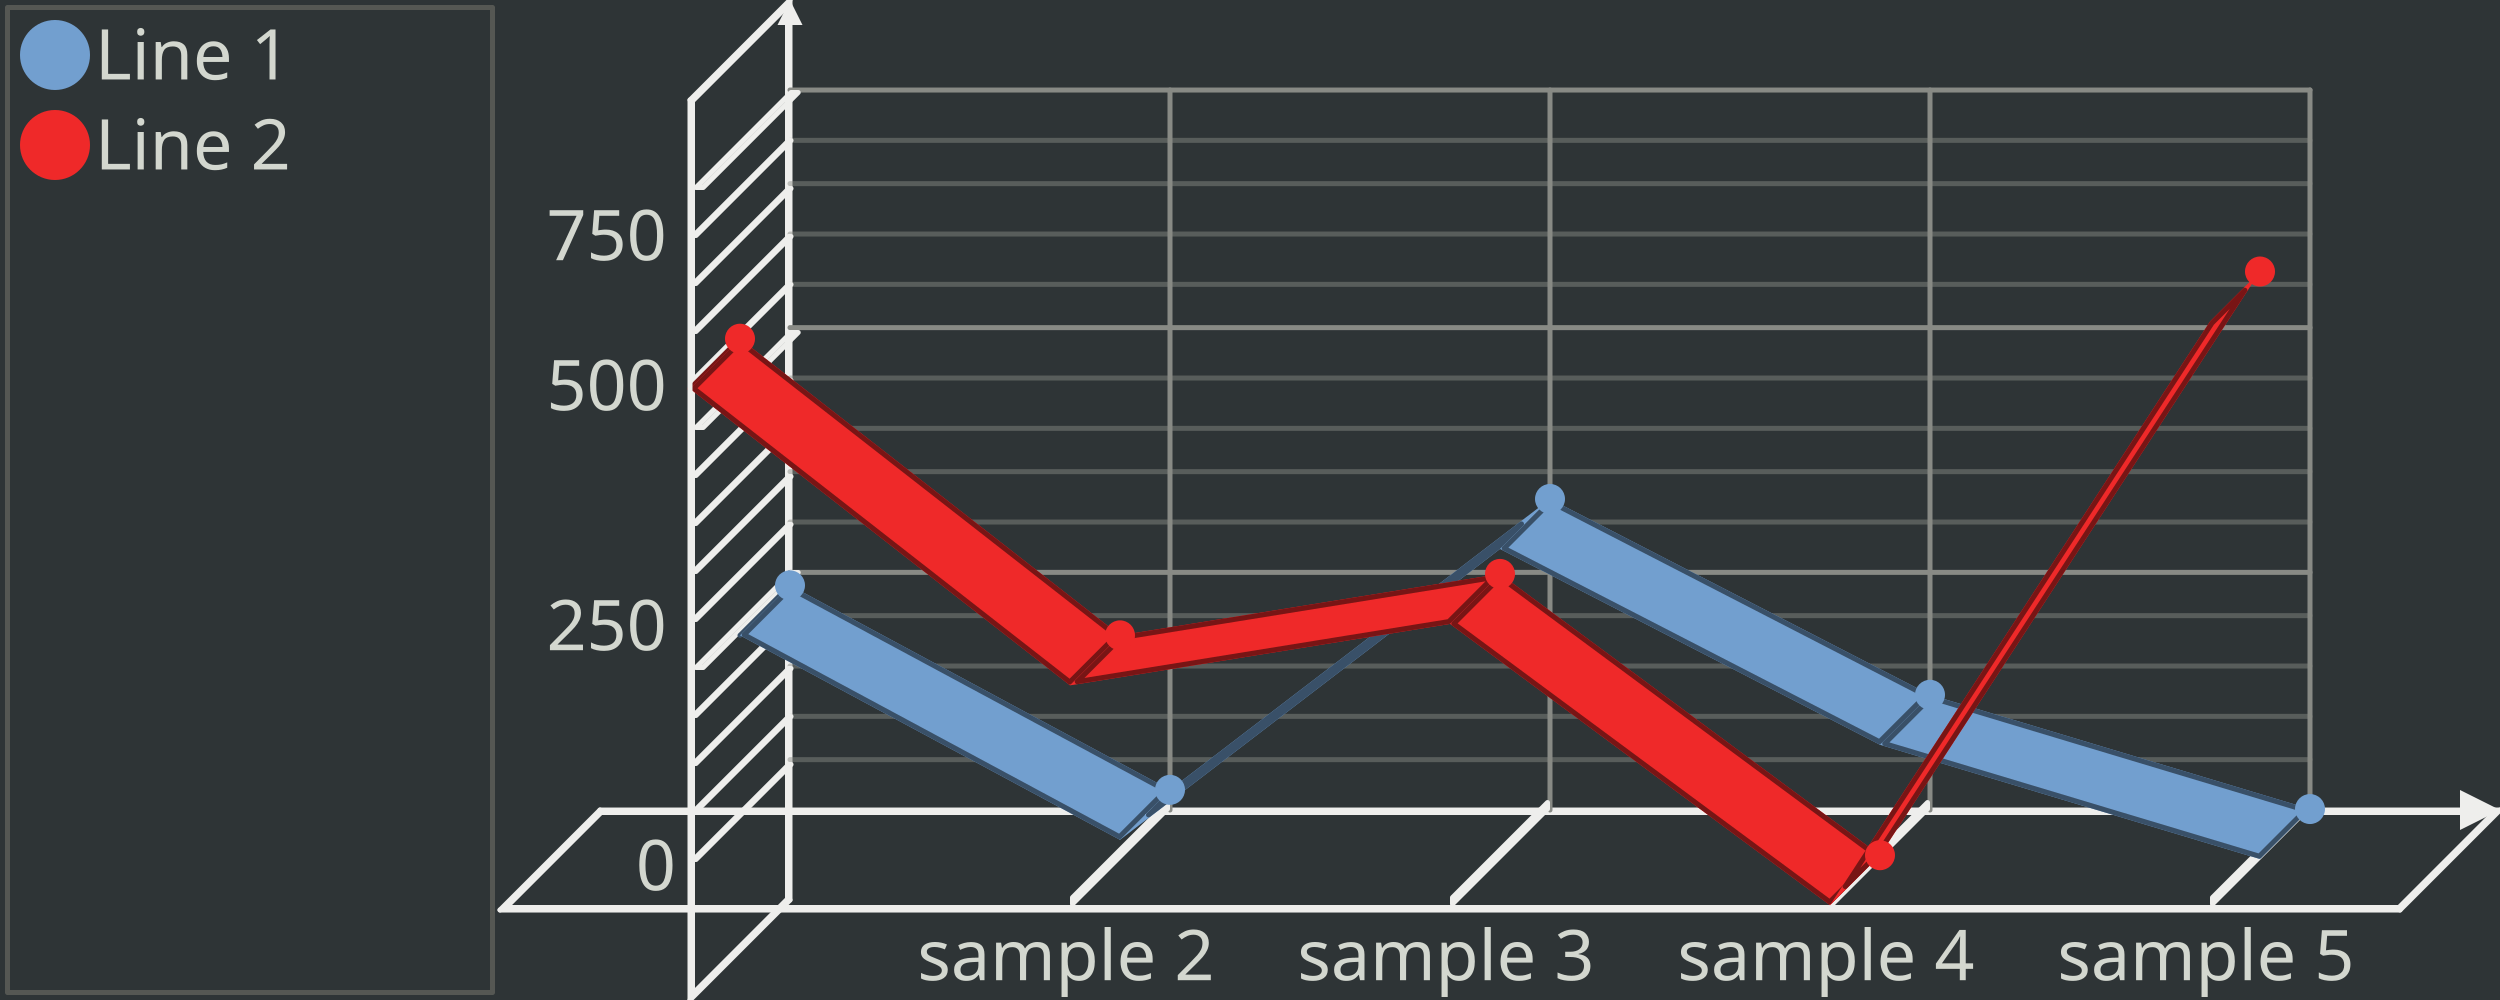
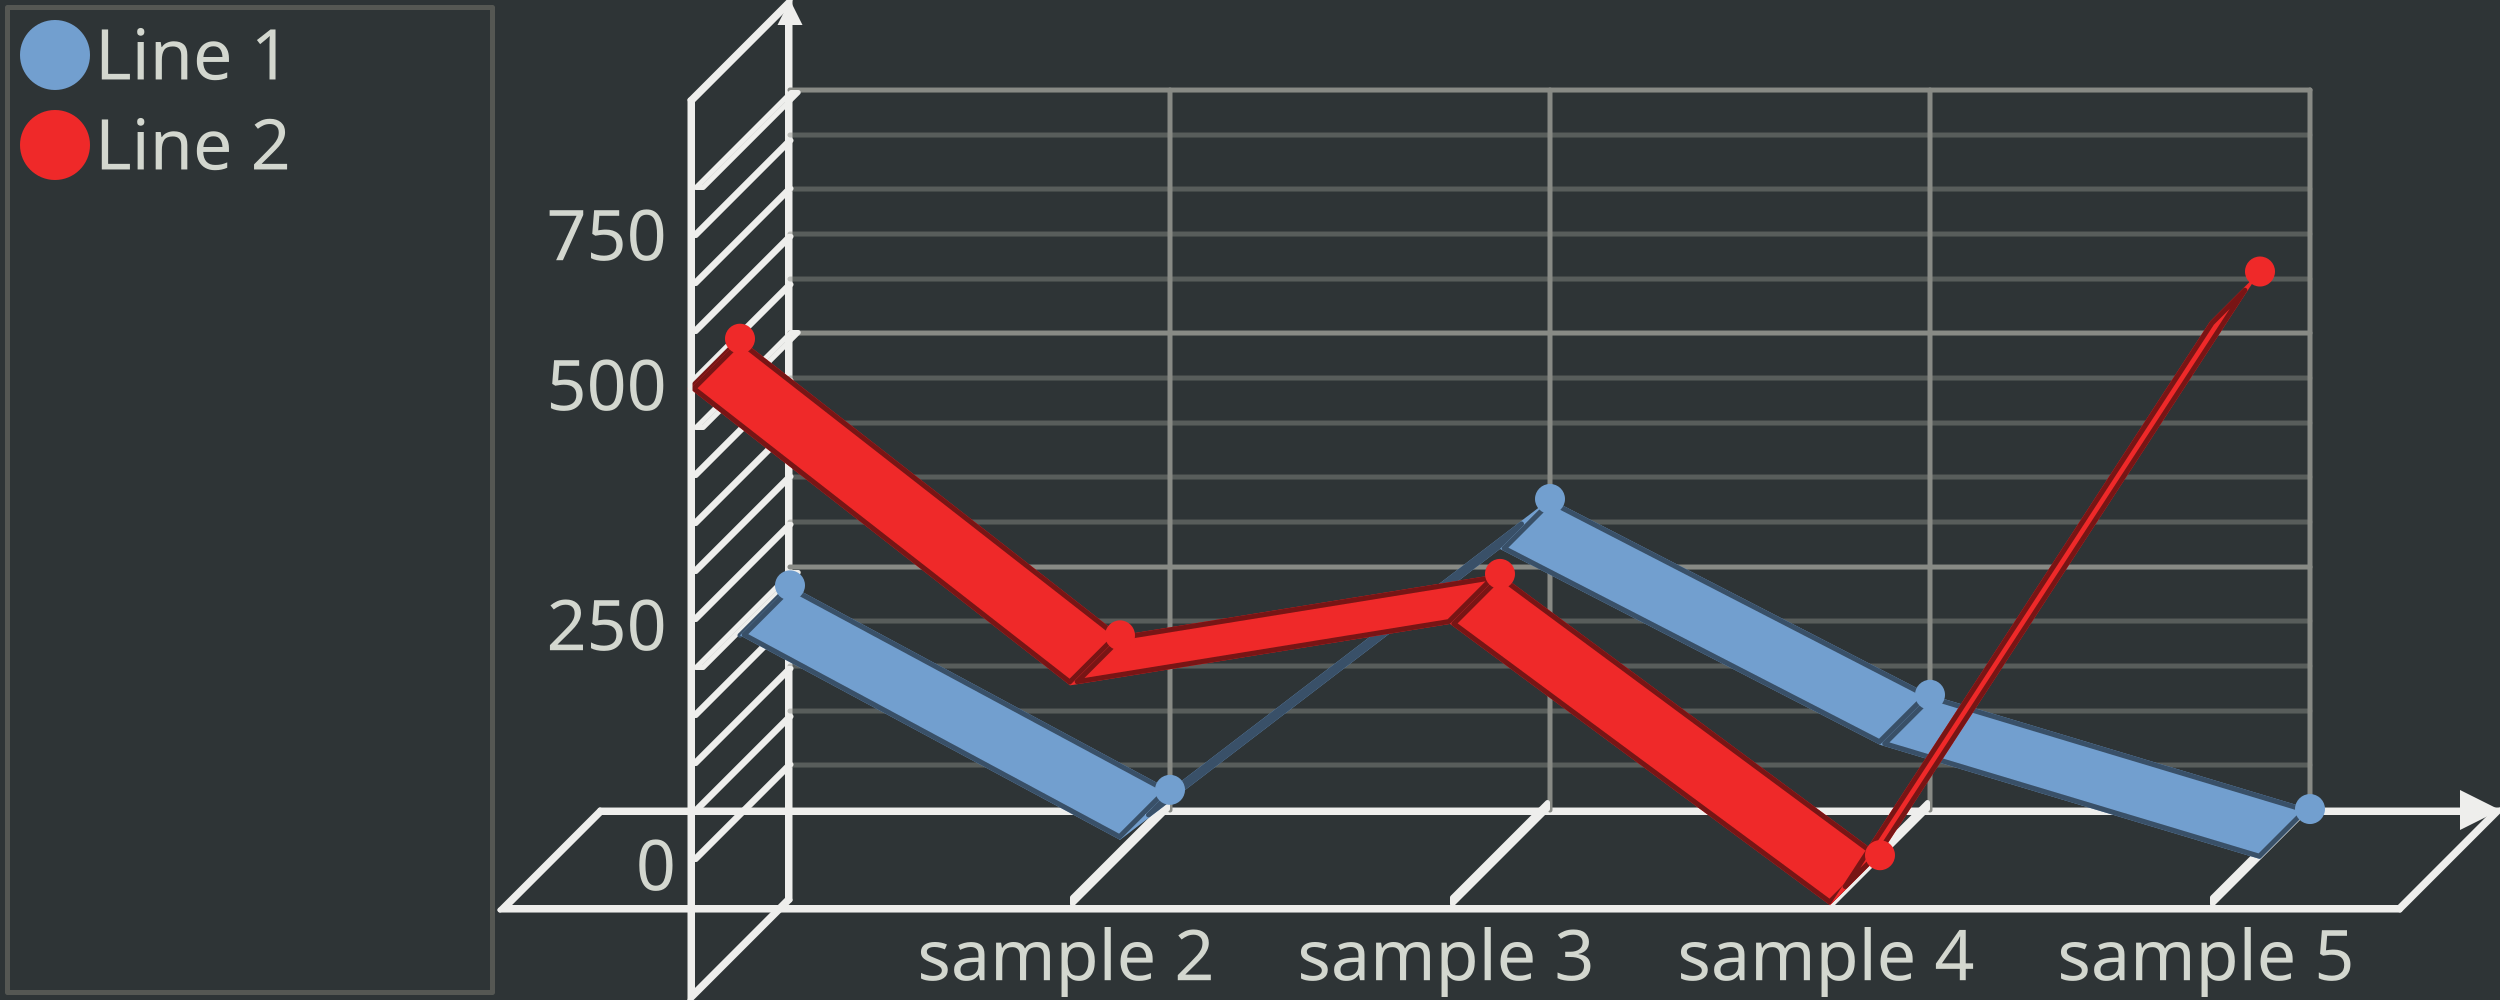
<svg xmlns="http://www.w3.org/2000/svg" width="500" height="200" version="1.0" id="ezcGraph">
  <defs />
  <g id="ezcGraphChart" color-rendering="optimizeQuality" shape-rendering="geometricPrecision" text-rendering="optimizeLegibility">
    <path d=" M 0,200 L 0,0 L 500,0 L 500,200 L 0,200 z " style="fill: #2e3436; fill-opacity: 1.00; stroke: none;" id="ezcGraphPolygon_1" />
    <path d=" M 1,199 L 1,1 L 99,1 L 99,199 L 1,199 z " style="fill: #000000; fill-opacity: 0.00; stroke: none;" id="ezcGraphPolygon_2" />
    <path d=" M 1.5,1.5 L 98.5,1.5 L 98.5,198.5 L 1.5,198.5 L 1.5,1.5 z " style="fill: none; stroke: #555753; stroke-width: 1; stroke-opacity: 1.00; stroke-linecap: round; stroke-linejoin: round;" id="ezcGraphPolygon_3" />
    <ellipse cx="11" cy="11" rx="7" ry="7" style="fill: #729fcf; fill-opacity: 1.00; stroke: none;" id="ezcGraphCircle_4" />
    <ellipse cx="11" cy="29" rx="7" ry="7" style="fill: #ef2929; fill-opacity: 1.00; stroke: none;" id="ezcGraphCircle_6" />
    <path d=" M 120.207,162.5 L 498.793,162.5 L 479.793,181.5 L 101.207,181.5 L 120.207,162.5 z " style="fill: none; stroke: #eeeeec; stroke-width: 1; stroke-opacity: 1.00; stroke-linecap: round; stroke-linejoin: round;" id="ezcGraphPolygon_8" />
    <path d=" M 120,162 L 500,162" style="fill: none; stroke: #eeeeec; stroke-width: 1; stroke-opacity: 1.00; stroke-linecap: round; stroke-linejoin: round;" id="ezcGraphLine_9" />
    <path d=" M 492,166 L 500,162 L 492,158 L 492,166 z " style="fill: #eeeeec; fill-opacity: 1.00; stroke: none;" id="ezcGraphPolygon_10" />
    <path d=" M 157.5,179.793 L 157.5,1.207 L 138.5,20.207 L 138.5,198.793 L 157.5,179.793 z " style="fill: none; stroke: #eeeeec; stroke-width: 1; stroke-opacity: 1.00; stroke-linecap: round; stroke-linejoin: round;" id="ezcGraphPolygon_11" />
    <path d=" M 158,180 L 158,0" style="fill: none; stroke: #eeeeec; stroke-width: 1; stroke-opacity: 1.00; stroke-linecap: round; stroke-linejoin: round;" id="ezcGraphLine_12" />
    <path d=" M 155.5,5 L 158,0 L 160.5,5 L 155.5,5 z " style="fill: #eeeeec; fill-opacity: 1.00; stroke: none;" id="ezcGraphPolygon_13" />
    <path d=" M 234,162 L 234,18" style="fill: none; stroke: #888a85; stroke-width: 1; stroke-opacity: 1.00; stroke-linecap: round; stroke-linejoin: round;" id="ezcGraphLine_14" />
    <path d=" M 233.5,160.507 L 233.5,161.793 L 214.5,180.793 L 214.5,179.507 L 233.5,160.507 z " style="fill: none; stroke: #eeeeec; stroke-width: 1; stroke-opacity: 1.00; stroke-linecap: round; stroke-linejoin: round;" id="ezcGraphPolygon_15" />
    <path d=" M 310,162 L 310,18" style="fill: none; stroke: #888a85; stroke-width: 1; stroke-opacity: 1.00; stroke-linecap: round; stroke-linejoin: round;" id="ezcGraphLine_17" />
    <path d=" M 309.5,160.507 L 309.5,161.793 L 290.5,180.793 L 290.5,179.507 L 309.5,160.507 z " style="fill: none; stroke: #eeeeec; stroke-width: 1; stroke-opacity: 1.00; stroke-linecap: round; stroke-linejoin: round;" id="ezcGraphPolygon_18" />
    <path d=" M 386,162 L 386,18" style="fill: none; stroke: #888a85; stroke-width: 1; stroke-opacity: 1.00; stroke-linecap: round; stroke-linejoin: round;" id="ezcGraphLine_20" />
    <path d=" M 385.5,160.507 L 385.5,161.793 L 366.5,180.793 L 366.5,179.507 L 385.5,160.507 z " style="fill: none; stroke: #eeeeec; stroke-width: 1; stroke-opacity: 1.00; stroke-linecap: round; stroke-linejoin: round;" id="ezcGraphPolygon_21" />
    <path d=" M 462,162 L 462,18" style="fill: none; stroke: #888a85; stroke-width: 1; stroke-opacity: 1.00; stroke-linecap: round; stroke-linejoin: round;" id="ezcGraphLine_23" />
    <path d=" M 461.5,160.507 L 461.5,161.793 L 442.5,180.793 L 442.5,179.507 L 461.5,160.507 z " style="fill: none; stroke: #eeeeec; stroke-width: 1; stroke-opacity: 1.00; stroke-linecap: round; stroke-linejoin: round;" id="ezcGraphPolygon_24" />
-     <path d=" M 462,151.92 L 158,151.92" style="fill: none; stroke: #888a85; stroke-width: 1; stroke-opacity: 0.47; stroke-linecap: round; stroke-linejoin: round;" id="ezcGraphLine_27" />
+     <path d=" M 462,153 L 158,153" style="fill: none; stroke: #888a85; stroke-width: 1; stroke-opacity: 0.47; stroke-linecap: round; stroke-linejoin: round;" id="ezcGraphLine_27" />
    <path d=" M 158.207,152.9 L 157.743,152.9 L 138.743,171.9 L 139.207,171.9 L 158.207,152.9 z " style="fill: none; stroke: #eeeeec; stroke-width: 1; stroke-opacity: 1.00; stroke-linecap: round; stroke-linejoin: round;" id="ezcGraphPolygon_28" />
-     <path d=" M 462,143.28 L 158,143.28" style="fill: none; stroke: #888a85; stroke-width: 1; stroke-opacity: 0.47; stroke-linecap: round; stroke-linejoin: round;" id="ezcGraphLine_29" />
+     <path d=" M 462,142.2 L 158,142.2" style="fill: none; stroke: #888a85; stroke-width: 1; stroke-opacity: 0.47; stroke-linecap: round; stroke-linejoin: round;" id="ezcGraphLine_29" />
    <path d=" M 158.207,143.3 L 157.743,143.3 L 138.743,162.3 L 139.207,162.3 L 158.207,143.3 z " style="fill: none; stroke: #eeeeec; stroke-width: 1; stroke-opacity: 1.00; stroke-linecap: round; stroke-linejoin: round;" id="ezcGraphPolygon_30" />
    <path d=" M 462,133.2 L 158,133.2" style="fill: none; stroke: #888a85; stroke-width: 1; stroke-opacity: 0.47; stroke-linecap: round; stroke-linejoin: round;" id="ezcGraphLine_31" />
    <path d=" M 158.207,133.7 L 157.743,133.7 L 138.743,152.7 L 139.207,152.7 L 158.207,133.7 z " style="fill: none; stroke: #eeeeec; stroke-width: 1; stroke-opacity: 1.00; stroke-linecap: round; stroke-linejoin: round;" id="ezcGraphPolygon_32" />
-     <path d=" M 462,123.12 L 158,123.12" style="fill: none; stroke: #888a85; stroke-width: 1; stroke-opacity: 0.47; stroke-linecap: round; stroke-linejoin: round;" id="ezcGraphLine_33" />
+     <path d=" M 462,124.2 L 158,124.2" style="fill: none; stroke: #888a85; stroke-width: 1; stroke-opacity: 0.47; stroke-linecap: round; stroke-linejoin: round;" id="ezcGraphLine_33" />
    <path d=" M 158.207,124.1 L 157.743,124.1 L 138.743,143.1 L 139.207,143.1 L 158.207,124.1 z " style="fill: none; stroke: #eeeeec; stroke-width: 1; stroke-opacity: 1.00; stroke-linecap: round; stroke-linejoin: round;" id="ezcGraphPolygon_34" />
-     <path d=" M 462,114.48 L 158,114.48" style="fill: none; stroke: #888a85; stroke-width: 1; stroke-opacity: 1.00; stroke-linecap: round; stroke-linejoin: round;" id="ezcGraphLine_35" />
+     <path d=" M 462,113.4 L 158,113.4" style="fill: none; stroke: #888a85; stroke-width: 1; stroke-opacity: 1.00; stroke-linecap: round; stroke-linejoin: round;" id="ezcGraphLine_35" />
    <path d=" M 158.207,114.5 L 159.643,114.5 L 140.643,133.5 L 139.207,133.5 L 158.207,114.5 z " style="fill: none; stroke: #eeeeec; stroke-width: 1; stroke-opacity: 1.00; stroke-linecap: round; stroke-linejoin: round;" id="ezcGraphPolygon_36" />
    <path d=" M 462,104.4 L 158,104.4" style="fill: none; stroke: #888a85; stroke-width: 1; stroke-opacity: 0.47; stroke-linecap: round; stroke-linejoin: round;" id="ezcGraphLine_38" />
    <path d=" M 158.207,104.9 L 157.743,104.9 L 138.743,123.9 L 139.207,123.9 L 158.207,104.9 z " style="fill: none; stroke: #eeeeec; stroke-width: 1; stroke-opacity: 1.00; stroke-linecap: round; stroke-linejoin: round;" id="ezcGraphPolygon_39" />
-     <path d=" M 462,94.32 L 158,94.32" style="fill: none; stroke: #888a85; stroke-width: 1; stroke-opacity: 0.47; stroke-linecap: round; stroke-linejoin: round;" id="ezcGraphLine_40" />
+     <path d=" M 462,95.4 L 158,95.4" style="fill: none; stroke: #888a85; stroke-width: 1; stroke-opacity: 0.47; stroke-linecap: round; stroke-linejoin: round;" id="ezcGraphLine_40" />
    <path d=" M 158.207,95.3 L 157.743,95.3 L 138.743,114.3 L 139.207,114.3 L 158.207,95.3 z " style="fill: none; stroke: #eeeeec; stroke-width: 1; stroke-opacity: 1.00; stroke-linecap: round; stroke-linejoin: round;" id="ezcGraphPolygon_41" />
-     <path d=" M 462,85.68 L 158,85.68" style="fill: none; stroke: #888a85; stroke-width: 1; stroke-opacity: 0.47; stroke-linecap: round; stroke-linejoin: round;" id="ezcGraphLine_42" />
+     <path d=" M 462,84.6 L 158,84.6" style="fill: none; stroke: #888a85; stroke-width: 1; stroke-opacity: 0.47; stroke-linecap: round; stroke-linejoin: round;" id="ezcGraphLine_42" />
    <path d=" M 158.207,85.7 L 157.743,85.7 L 138.743,104.7 L 139.207,104.7 L 158.207,85.7 z " style="fill: none; stroke: #eeeeec; stroke-width: 1; stroke-opacity: 1.00; stroke-linecap: round; stroke-linejoin: round;" id="ezcGraphPolygon_43" />
    <path d=" M 462,75.6 L 158,75.6" style="fill: none; stroke: #888a85; stroke-width: 1; stroke-opacity: 0.47; stroke-linecap: round; stroke-linejoin: round;" id="ezcGraphLine_44" />
    <path d=" M 158.207,76.1 L 157.743,76.1 L 138.743,95.1 L 139.207,95.1 L 158.207,76.1 z " style="fill: none; stroke: #eeeeec; stroke-width: 1; stroke-opacity: 1.00; stroke-linecap: round; stroke-linejoin: round;" id="ezcGraphPolygon_45" />
-     <path d=" M 462,65.52 L 158,65.52" style="fill: none; stroke: #888a85; stroke-width: 1; stroke-opacity: 1.00; stroke-linecap: round; stroke-linejoin: round;" id="ezcGraphLine_46" />
+     <path d=" M 462,66.6 L 158,66.6" style="fill: none; stroke: #888a85; stroke-width: 1; stroke-opacity: 1.00; stroke-linecap: round; stroke-linejoin: round;" id="ezcGraphLine_46" />
    <path d=" M 158.207,66.5 L 159.643,66.5 L 140.643,85.5 L 139.207,85.5 L 158.207,66.5 z " style="fill: none; stroke: #eeeeec; stroke-width: 1; stroke-opacity: 1.00; stroke-linecap: round; stroke-linejoin: round;" id="ezcGraphPolygon_47" />
-     <path d=" M 462,56.88 L 158,56.88" style="fill: none; stroke: #888a85; stroke-width: 1; stroke-opacity: 0.47; stroke-linecap: round; stroke-linejoin: round;" id="ezcGraphLine_49" />
+     <path d=" M 462,55.8 L 158,55.8" style="fill: none; stroke: #888a85; stroke-width: 1; stroke-opacity: 0.47; stroke-linecap: round; stroke-linejoin: round;" id="ezcGraphLine_49" />
    <path d=" M 158.207,56.9 L 157.743,56.9 L 138.743,75.9 L 139.207,75.9 L 158.207,56.9 z " style="fill: none; stroke: #eeeeec; stroke-width: 1; stroke-opacity: 1.00; stroke-linecap: round; stroke-linejoin: round;" id="ezcGraphPolygon_50" />
    <path d=" M 462,46.8 L 158,46.8" style="fill: none; stroke: #888a85; stroke-width: 1; stroke-opacity: 0.47; stroke-linecap: round; stroke-linejoin: round;" id="ezcGraphLine_51" />
    <path d=" M 158.207,47.3 L 157.743,47.3 L 138.743,66.3 L 139.207,66.3 L 158.207,47.3 z " style="fill: none; stroke: #eeeeec; stroke-width: 1; stroke-opacity: 1.00; stroke-linecap: round; stroke-linejoin: round;" id="ezcGraphPolygon_52" />
-     <path d=" M 462,36.72 L 158,36.72" style="fill: none; stroke: #888a85; stroke-width: 1; stroke-opacity: 0.47; stroke-linecap: round; stroke-linejoin: round;" id="ezcGraphLine_53" />
+     <path d=" M 462,37.8 L 158,37.8" style="fill: none; stroke: #888a85; stroke-width: 1; stroke-opacity: 0.47; stroke-linecap: round; stroke-linejoin: round;" id="ezcGraphLine_53" />
    <path d=" M 158.207,37.7 L 157.743,37.7 L 138.743,56.7 L 139.207,56.7 L 158.207,37.7 z " style="fill: none; stroke: #eeeeec; stroke-width: 1; stroke-opacity: 1.00; stroke-linecap: round; stroke-linejoin: round;" id="ezcGraphPolygon_54" />
-     <path d=" M 462,28.08 L 158,28.08" style="fill: none; stroke: #888a85; stroke-width: 1; stroke-opacity: 0.47; stroke-linecap: round; stroke-linejoin: round;" id="ezcGraphLine_55" />
+     <path d=" M 462,27 L 158,27" style="fill: none; stroke: #888a85; stroke-width: 1; stroke-opacity: 0.47; stroke-linecap: round; stroke-linejoin: round;" id="ezcGraphLine_55" />
    <path d=" M 158.207,28.1 L 157.743,28.1 L 138.743,47.1 L 139.207,47.1 L 158.207,28.1 z " style="fill: none; stroke: #eeeeec; stroke-width: 1; stroke-opacity: 1.00; stroke-linecap: round; stroke-linejoin: round;" id="ezcGraphPolygon_56" />
    <path d=" M 462,18 L 158,18" style="fill: none; stroke: #888a85; stroke-width: 1; stroke-opacity: 1.00; stroke-linecap: round; stroke-linejoin: round;" id="ezcGraphLine_57" />
    <path d=" M 158.207,18.5 L 159.643,18.5 L 140.643,37.5 L 139.207,37.5 L 158.207,18.5 z " style="fill: none; stroke: #eeeeec; stroke-width: 1; stroke-opacity: 1.00; stroke-linecap: round; stroke-linejoin: round;" id="ezcGraphPolygon_58" />
    <path d=" M 158,117.072 L 148,127.072 L 148,127.072 L 158,117.072 L 158,117.072 z " style="fill: #729fcf; fill-opacity: 1.00; stroke: none;" id="ezcGraphPolygon_60" />
    <path d=" M 158,117.072 L 148,127.072 L 158,117.072 z " style="fill: none; stroke: #395068; stroke-width: 1; stroke-opacity: 1.00; stroke-linecap: round; stroke-linejoin: round;" id="ezcGraphPolygon_61" />
    <path d=" M 158,117.072 L 148,127.072 L 224,167.968 L 234,157.968 L 158,117.072 z " style="fill: #729fcf; fill-opacity: 1.00; stroke: none;" id="ezcGraphPolygon_62" />
    <path d=" M 148.829,126.95 L 223.909,167.351 L 233.171,158.09 L 158.091,117.689 L 148.829,126.95 z " style="fill: none; stroke: #395068; stroke-width: 1; stroke-opacity: 1.00; stroke-linecap: round; stroke-linejoin: round;" id="ezcGraphPolygon_63" />
    <path d=" M 234,157.968 L 224,167.968 L 300,109.792 L 310,99.792 L 234,157.968 z " style="fill: #729fcf; fill-opacity: 1.00; stroke: none;" id="ezcGraphPolygon_64" />
    <path d=" M 229.7,162.975 L 299.67,109.415 L 304.3,104.785 L 234.33,158.345 L 229.7,162.975 z " style="fill: none; stroke: #395068; stroke-width: 1; stroke-opacity: 1.00; stroke-linecap: round; stroke-linejoin: round;" id="ezcGraphPolygon_65" />
    <path d=" M 310,99.792 L 300,109.792 L 376,148.96 L 386,138.96 L 310,99.792 z " style="fill: #729fcf; fill-opacity: 1.00; stroke: none;" id="ezcGraphPolygon_66" />
    <path d=" M 300.838,109.661 L 375.905,148.348 L 385.162,139.091 L 310.095,100.404 L 300.838,109.661 z " style="fill: none; stroke: #395068; stroke-width: 1; stroke-opacity: 1.00; stroke-linecap: round; stroke-linejoin: round;" id="ezcGraphPolygon_67" />
    <path d=" M 386,138.96 L 376,148.96 L 452,171.808 L 462,161.808 L 386,138.96 z " style="fill: #729fcf; fill-opacity: 1.00; stroke: none;" id="ezcGraphPolygon_68" />
    <path d=" M 376.945,148.722 L 451.858,171.243 L 461.055,162.046 L 386.142,139.525 L 376.945,148.722 z " style="fill: none; stroke: #395068; stroke-width: 1; stroke-opacity: 1.00; stroke-linecap: round; stroke-linejoin: round;" id="ezcGraphPolygon_69" />
    <path d=" M 148,67.744 L 138,77.744 L 138,77.744 L 148,67.744 L 148,67.744 z " style="fill: #ef2929; fill-opacity: 1.00; stroke: none;" id="ezcGraphPolygon_70" />
    <path d=" M 148,67.744 L 138,77.744 L 148,67.744 z " style="fill: none; stroke: #781515; stroke-width: 1; stroke-opacity: 1.00; stroke-linecap: round; stroke-linejoin: round;" id="ezcGraphPolygon_71" />
    <path d=" M 148,67.744 L 138,77.744 L 214,137.072 L 224,127.072 L 148,67.744 z " style="fill: #ef2929; fill-opacity: 1.00; stroke: none;" id="ezcGraphPolygon_72" />
    <path d=" M 138.753,77.698 L 213.959,136.406 L 223.247,127.118 L 148.041,68.41 L 138.753,77.698 z " style="fill: none; stroke: #781515; stroke-width: 1; stroke-opacity: 1.00; stroke-linecap: round; stroke-linejoin: round;" id="ezcGraphPolygon_73" />
    <path d=" M 224,127.072 L 214,137.072 L 290,124.784 L 300,114.784 L 224,127.072 z " style="fill: #ef2929; fill-opacity: 1.00; stroke: none;" id="ezcGraphPolygon_74" />
    <path d=" M 215.448,136.331 L 289.761,124.316 L 298.552,115.525 L 224.239,127.54 L 215.448,136.331 z " style="fill: none; stroke: #781515; stroke-width: 1; stroke-opacity: 1.00; stroke-linecap: round; stroke-linejoin: round;" id="ezcGraphPolygon_75" />
    <path d=" M 300,114.784 L 290,124.784 L 366,181.04 L 376,171.04 L 300,114.784 z " style="fill: #ef2929; fill-opacity: 1.00; stroke: none;" id="ezcGraphPolygon_76" />
    <path d=" M 290.764,124.727 L 365.951,180.382 L 375.236,171.097 L 300.049,115.442 L 290.764,124.727 z " style="fill: none; stroke: #781515; stroke-width: 1; stroke-opacity: 1.00; stroke-linecap: round; stroke-linejoin: round;" id="ezcGraphPolygon_77" />
    <path d=" M 376,171.04 L 366,181.04 L 442,64.304 L 452,54.304 L 376,171.04 z " style="fill: #ef2929; fill-opacity: 1.00; stroke: none;" id="ezcGraphPolygon_78" />
    <path d=" M 369.029,177.304 L 442.39,64.621 L 448.971,58.04 L 375.61,170.723 L 369.029,177.304 z " style="fill: none; stroke: #781515; stroke-width: 1; stroke-opacity: 1.00; stroke-linecap: round; stroke-linejoin: round;" id="ezcGraphPolygon_79" />
    <ellipse cx="158" cy="117.072" rx="3" ry="3" style="fill: #729fcf; fill-opacity: 1.00; stroke: none;" id="ezcGraphCircle_80" />
    <ellipse cx="234" cy="157.968" rx="3" ry="3" style="fill: #729fcf; fill-opacity: 1.00; stroke: none;" id="ezcGraphCircle_81" />
    <ellipse cx="310" cy="99.792" rx="3" ry="3" style="fill: #729fcf; fill-opacity: 1.00; stroke: none;" id="ezcGraphCircle_82" />
    <ellipse cx="386" cy="138.96" rx="3" ry="3" style="fill: #729fcf; fill-opacity: 1.00; stroke: none;" id="ezcGraphCircle_83" />
    <ellipse cx="462" cy="161.808" rx="3" ry="3" style="fill: #729fcf; fill-opacity: 1.00; stroke: none;" id="ezcGraphCircle_84" />
    <ellipse cx="148" cy="67.744" rx="3" ry="3" style="fill: #ef2929; fill-opacity: 1.00; stroke: none;" id="ezcGraphCircle_85" />
    <ellipse cx="224" cy="127.072" rx="3" ry="3" style="fill: #ef2929; fill-opacity: 1.00; stroke: none;" id="ezcGraphCircle_86" />
    <ellipse cx="300" cy="114.784" rx="3" ry="3" style="fill: #ef2929; fill-opacity: 1.00; stroke: none;" id="ezcGraphCircle_87" />
    <ellipse cx="376" cy="171.04" rx="3" ry="3" style="fill: #ef2929; fill-opacity: 1.00; stroke: none;" id="ezcGraphCircle_88" />
    <ellipse cx="452" cy="54.304" rx="3" ry="3" style="fill: #ef2929; fill-opacity: 1.00; stroke: none;" id="ezcGraphCircle_89" />
    <path d=" M 500,162 L 480,182" style="fill: none; stroke: #eeeeec; stroke-width: 1; stroke-opacity: 1.00; stroke-linecap: round; stroke-linejoin: round;" id="ezcGraphLine_90" />
    <path d=" M 480,182 L 100,182" style="fill: none; stroke: #eeeeec; stroke-width: 1; stroke-opacity: 1.00; stroke-linecap: round; stroke-linejoin: round;" id="ezcGraphLine_91" />
    <path d=" M 100,182 L 120,162" style="fill: none; stroke: #eeeeec; stroke-width: 1; stroke-opacity: 1.00; stroke-linecap: round; stroke-linejoin: round;" id="ezcGraphLine_92" />
    <path d=" M 158,0 L 138,20" style="fill: none; stroke: #eeeeec; stroke-width: 1; stroke-opacity: 1.00; stroke-linecap: round; stroke-linejoin: round;" id="ezcGraphLine_93" />
    <path d=" M 138,20 L 138,200" style="fill: none; stroke: #eeeeec; stroke-width: 1; stroke-opacity: 1.00; stroke-linecap: round; stroke-linejoin: round;" id="ezcGraphLine_94" />
    <path d=" M 138,200 L 158,180" style="fill: none; stroke: #eeeeec; stroke-width: 1; stroke-opacity: 1.00; stroke-linecap: round; stroke-linejoin: round;" id="ezcGraphLine_95" />
    <g id="ezcGraphTextBox_5">
      <path d=" M 18.5,19 L 18.5,3.5 L 64.52,3.5 L 64.52,19 L 18.5,19 z " style="fill: #ffffff; fill-opacity: 0.00; stroke: none;" id="ezcGraphPolygon_96" />
      <text id="ezcGraphTextBox_5_text" x="19" text-length="44.52px" y="15.9" style="font-size: 14px; font-family: sans-serif; fill: #d3d7cf; fill-opacity: 1.00; stroke: none;">Line 1</text>
    </g>
    <g id="ezcGraphTextBox_7">
      <path d=" M 18.5,37 L 18.5,21.5 L 64.52,21.5 L 64.52,37 L 18.5,37 z " style="fill: #ffffff; fill-opacity: 0.00; stroke: none;" id="ezcGraphPolygon_97" />
      <text id="ezcGraphTextBox_7_text" x="19" text-length="44.52px" y="33.9" style="font-size: 14px; font-family: sans-serif; fill: #d3d7cf; fill-opacity: 1.00; stroke: none;">Line 2</text>
    </g>
    <g id="ezcGraphTextBox_16">
      <path d=" M 182.972,199.2 L 182.972,183.3 L 245.528,183.3 L 245.528,199.2 L 182.972,199.2 z " style="fill: #ffffff; fill-opacity: 0.00; stroke: none;" id="ezcGraphPolygon_98" />
      <text id="ezcGraphTextBox_16_text" x="183.472" text-length="61.056px" y="196.04" style="font-size: 14px; font-family: sans-serif; fill: #d3d7cf; fill-opacity: 1.00; stroke: none;">sample 2</text>
    </g>
    <g id="ezcGraphTextBox_19">
      <path d=" M 258.972,199.2 L 258.972,183.3 L 321.528,183.3 L 321.528,199.2 L 258.972,199.2 z " style="fill: #ffffff; fill-opacity: 0.00; stroke: none;" id="ezcGraphPolygon_99" />
      <text id="ezcGraphTextBox_19_text" x="259.472" text-length="61.056px" y="196.04" style="font-size: 14px; font-family: sans-serif; fill: #d3d7cf; fill-opacity: 1.00; stroke: none;">sample 3</text>
    </g>
    <g id="ezcGraphTextBox_22">
      <path d=" M 334.972,199.2 L 334.972,183.3 L 397.528,183.3 L 397.528,199.2 L 334.972,199.2 z " style="fill: #ffffff; fill-opacity: 0.00; stroke: none;" id="ezcGraphPolygon_100" />
      <text id="ezcGraphTextBox_22_text" x="335.472" text-length="61.056px" y="196.04" style="font-size: 14px; font-family: sans-serif; fill: #d3d7cf; fill-opacity: 1.00; stroke: none;">sample 4</text>
    </g>
    <g id="ezcGraphTextBox_25">
      <path d=" M 410.972,199.2 L 410.972,183.3 L 473.528,183.3 L 473.528,199.2 L 410.972,199.2 z " style="fill: #ffffff; fill-opacity: 0.00; stroke: none;" id="ezcGraphPolygon_101" />
      <text id="ezcGraphTextBox_25_text" x="411.472" text-length="61.056px" y="196.04" style="font-size: 14px; font-family: sans-serif; fill: #d3d7cf; fill-opacity: 1.00; stroke: none;">sample 5</text>
    </g>
    <g id="ezcGraphTextBox_26">
      <path d=" M 126.672,181.2 L 126.672,165.3 L 137.1,165.3 L 137.1,181.2 L 126.672,181.2 z " style="fill: #ffffff; fill-opacity: 0.00; stroke: none;" id="ezcGraphPolygon_102" />
      <text id="ezcGraphTextBox_26_text" x="127.172" text-length="8.928px" y="178.04" style="font-size: 14px; font-family: sans-serif; fill: #d3d7cf; fill-opacity: 1.00; stroke: none;">0</text>
    </g>
    <g id="ezcGraphTextBox_37">
      <path d=" M 108.816,133.2 L 108.816,117.3 L 137.1,117.3 L 137.1,133.2 L 108.816,133.2 z " style="fill: #ffffff; fill-opacity: 0.00; stroke: none;" id="ezcGraphPolygon_103" />
      <text id="ezcGraphTextBox_37_text" x="109.316" text-length="26.784px" y="130.04" style="font-size: 14px; font-family: sans-serif; fill: #d3d7cf; fill-opacity: 1.00; stroke: none;">250</text>
    </g>
    <g id="ezcGraphTextBox_48">
      <path d=" M 108.816,85.2 L 108.816,69.3 L 137.1,69.3 L 137.1,85.2 L 108.816,85.2 z " style="fill: #ffffff; fill-opacity: 0.00; stroke: none;" id="ezcGraphPolygon_104" />
      <text id="ezcGraphTextBox_48_text" x="109.316" text-length="26.784px" y="82.04" style="font-size: 14px; font-family: sans-serif; fill: #d3d7cf; fill-opacity: 1.00; stroke: none;">500</text>
    </g>
    <g id="ezcGraphTextBox_59">
      <path d=" M 108.816,55.2 L 108.816,39.3 L 137.1,39.3 L 137.1,55.2 L 108.816,55.2 z " style="fill: #ffffff; fill-opacity: 0.00; stroke: none;" id="ezcGraphPolygon_105" />
      <text id="ezcGraphTextBox_59_text" x="109.316" text-length="26.784px" y="52.04" style="font-size: 14px; font-family: sans-serif; fill: #d3d7cf; fill-opacity: 1.00; stroke: none;">750</text>
    </g>
  </g>
</svg>
